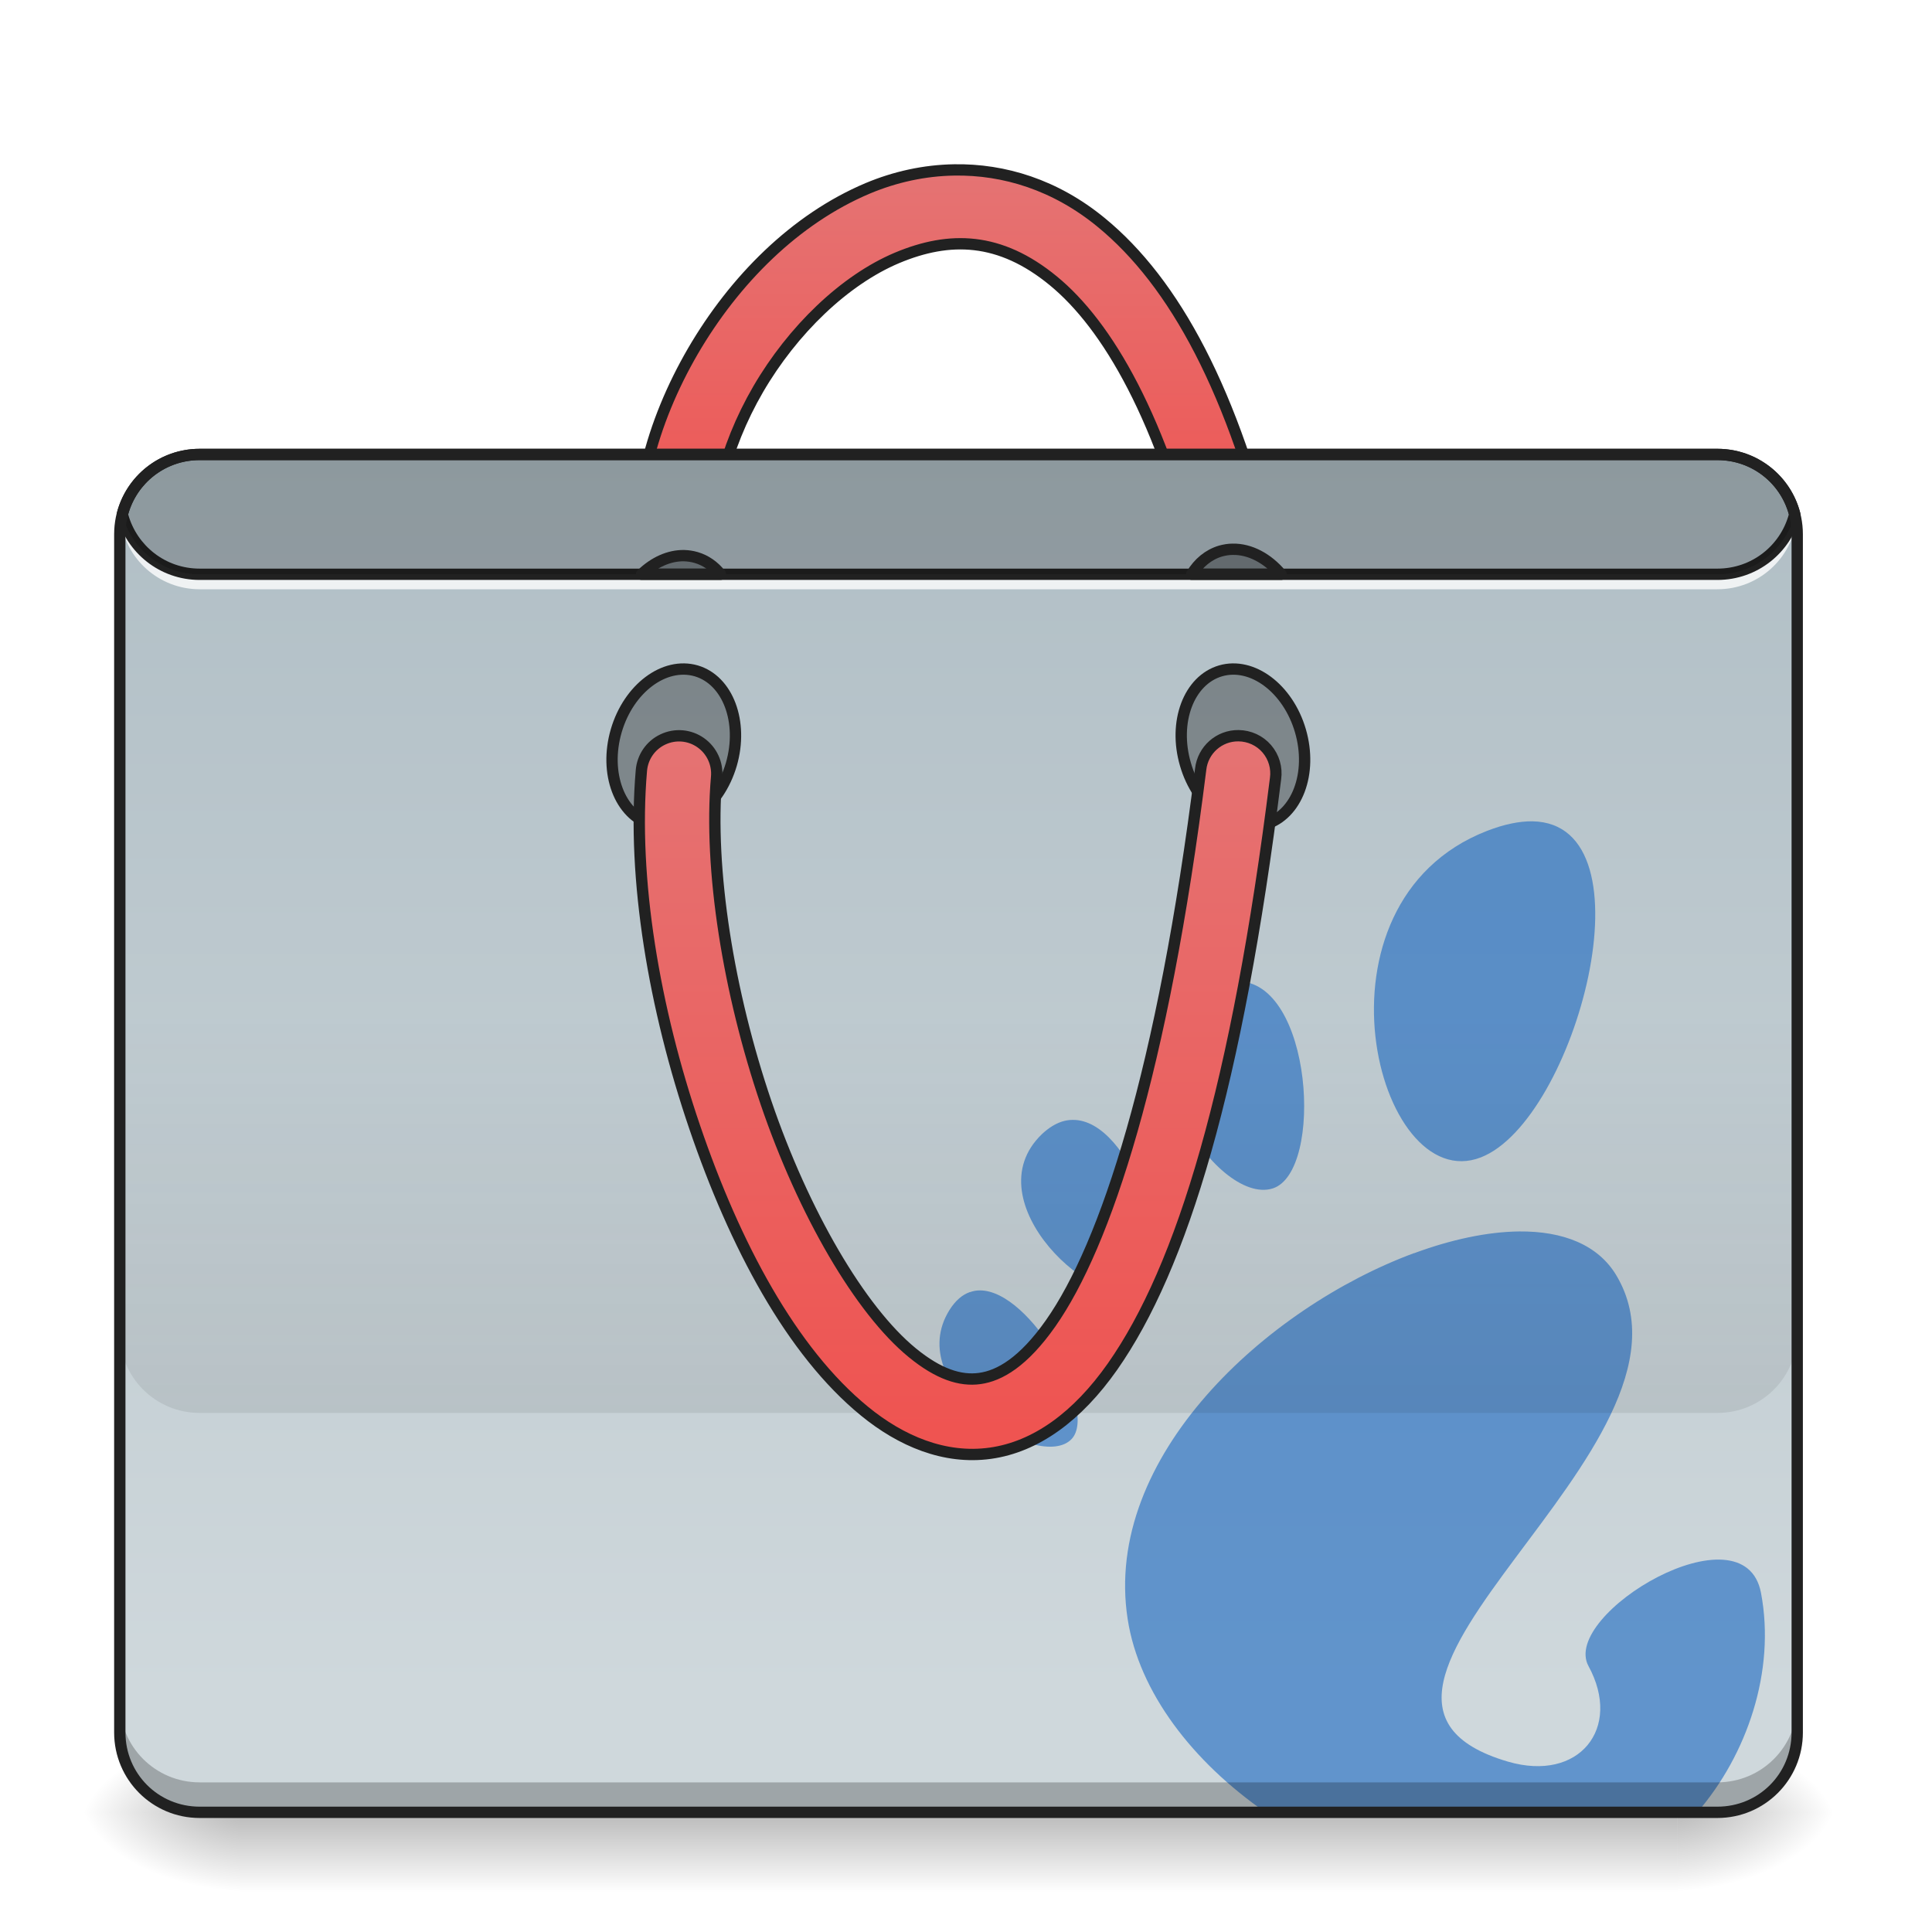
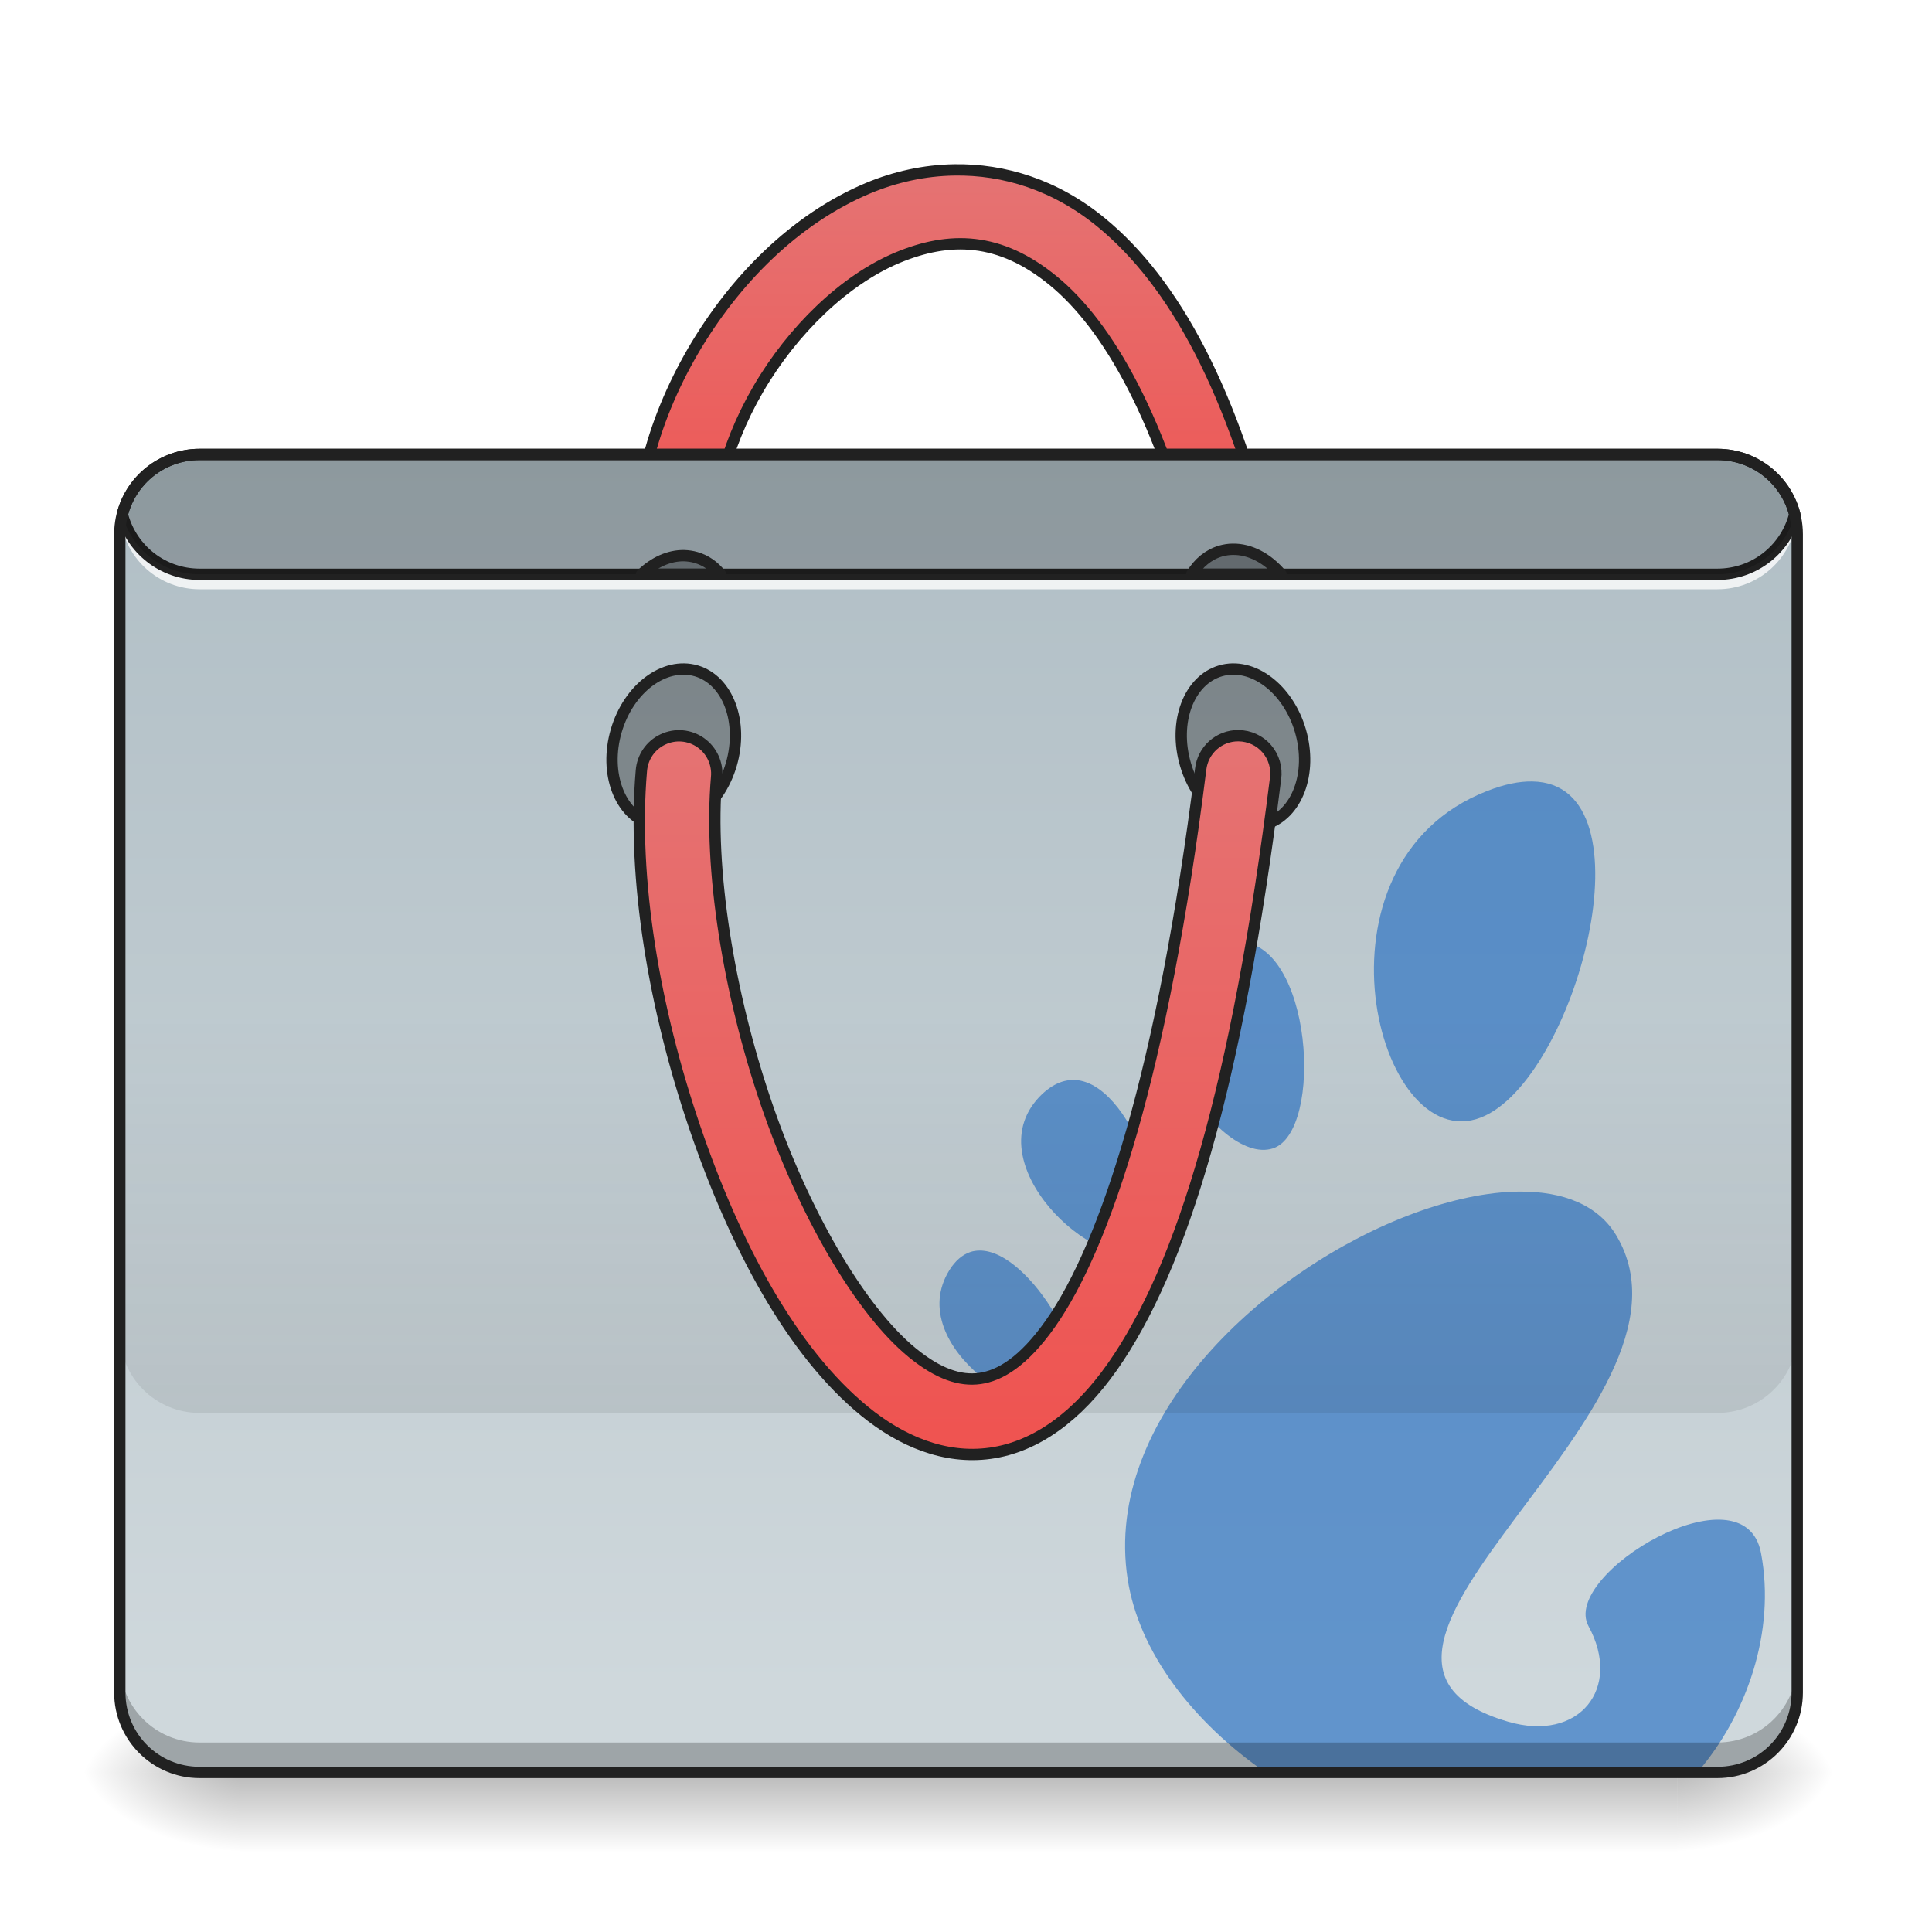
<svg xmlns="http://www.w3.org/2000/svg" width="64pt" height="64pt" viewBox="0 0 64 64" version="1.1">
  <defs>
-     <linearGradient id="linear0" gradientUnits="userSpaceOnUse" x1="254" y1="233.5" x2="254" y2="254.667" gradientTransform="matrix(0.125012,0,0,0.125012,-0.00000763012,30.8467)">
+     <linearGradient id="linear0" gradientUnits="userSpaceOnUse" x1="254" y1="233.5" x2="254" y2="254.667" gradientTransform="matrix(0.125012,0,0,0.125012,-0.00000763012,29.52366)">
      <stop offset="0" style="stop-color:rgb(0%,0%,0%);stop-opacity:0.275;" />
      <stop offset="1" style="stop-color:rgb(0%,0%,0%);stop-opacity:0;" />
    </linearGradient>
-     <radialGradient id="radial0" gradientUnits="userSpaceOnUse" cx="450.909" cy="189.579" fx="450.909" fy="189.579" r="21.167" gradientTransform="matrix(0.000000348341,-0.156265,-0.281277,-0.000000203077,108.2304,131.1598)">
+     <radialGradient id="radial0" gradientUnits="userSpaceOnUse" cx="450.909" cy="189.579" fx="450.909" fy="189.579" r="21.167" gradientTransform="matrix(0.000000348341,-0.156265,-0.281277,-0.000000203077,108.2304,129.8367)">
      <stop offset="0" style="stop-color:rgb(0%,0%,0%);stop-opacity:0.314;" />
      <stop offset="0.222" style="stop-color:rgb(0%,0%,0%);stop-opacity:0.275;" />
      <stop offset="1" style="stop-color:rgb(0%,0%,0%);stop-opacity:0;" />
    </radialGradient>
-     <radialGradient id="radial1" gradientUnits="userSpaceOnUse" cx="450.909" cy="189.579" fx="450.909" fy="189.579" r="21.167" gradientTransform="matrix(-0.000000348341,0.156265,0.281277,0.000000203077,-44.72436,-11.08583)">
+     <radialGradient id="radial1" gradientUnits="userSpaceOnUse" cx="450.909" cy="189.579" fx="450.909" fy="189.579" r="21.167" gradientTransform="matrix(-0.000000348341,0.156265,0.281277,0.000000203077,-44.72436,-12.40887)">
      <stop offset="0" style="stop-color:rgb(0%,0%,0%);stop-opacity:0.314;" />
      <stop offset="0.222" style="stop-color:rgb(0%,0%,0%);stop-opacity:0.275;" />
      <stop offset="1" style="stop-color:rgb(0%,0%,0%);stop-opacity:0;" />
    </radialGradient>
-     <radialGradient id="radial2" gradientUnits="userSpaceOnUse" cx="450.909" cy="189.579" fx="450.909" fy="189.579" r="21.167" gradientTransform="matrix(-0.000000348341,-0.156265,0.281277,-0.000000203077,-44.72436,131.1598)">
+     <radialGradient id="radial2" gradientUnits="userSpaceOnUse" cx="450.909" cy="189.579" fx="450.909" fy="189.579" r="21.167" gradientTransform="matrix(-0.000000348341,-0.156265,0.281277,-0.000000203077,-44.72436,129.8367)">
      <stop offset="0" style="stop-color:rgb(0%,0%,0%);stop-opacity:0.314;" />
      <stop offset="0.222" style="stop-color:rgb(0%,0%,0%);stop-opacity:0.275;" />
      <stop offset="1" style="stop-color:rgb(0%,0%,0%);stop-opacity:0;" />
    </radialGradient>
-     <radialGradient id="radial3" gradientUnits="userSpaceOnUse" cx="450.909" cy="189.579" fx="450.909" fy="189.579" r="21.167" gradientTransform="matrix(0.000000348341,0.156265,-0.281277,0.000000203077,108.2304,-11.08583)">
+     <radialGradient id="radial3" gradientUnits="userSpaceOnUse" cx="450.909" cy="189.579" fx="450.909" fy="189.579" r="21.167" gradientTransform="matrix(0.000000348341,0.156265,-0.281277,0.000000203077,108.2304,-12.40887)">
      <stop offset="0" style="stop-color:rgb(0%,0%,0%);stop-opacity:0.314;" />
      <stop offset="0.222" style="stop-color:rgb(0%,0%,0%);stop-opacity:0.275;" />
      <stop offset="1" style="stop-color:rgb(0%,0%,0%);stop-opacity:0;" />
    </radialGradient>
    <linearGradient id="linear1" gradientUnits="userSpaceOnUse" x1="254" y1="-168.667" x2="254" y2="-62.833">
      <stop offset="0" style="stop-color:rgb(89.804%,45.098%,45.098%);stop-opacity:1;" />
      <stop offset="1" style="stop-color:rgb(93.725%,32.549%,31.373%);stop-opacity:1;" />
    </linearGradient>
    <linearGradient id="linear2" gradientUnits="userSpaceOnUse" x1="222.25" y1="-94.583" x2="222.25" y2="233.5" gradientTransform="matrix(0.125012,0,0,0.125012,0,26.87757)">
      <stop offset="0" style="stop-color:rgb(69.02%,74.51%,77.255%);stop-opacity:1;" />
      <stop offset="1" style="stop-color:rgb(81.176%,84.706%,86.275%);stop-opacity:1;" />
    </linearGradient>
    <linearGradient id="linear3" gradientUnits="userSpaceOnUse" x1="880" y1="1695.117" x2="880" y2="1295.117" gradientTransform="matrix(0.0330761,0,0,0.0330761,0,-9.261272)">
      <stop offset="0" style="stop-color:rgb(0%,0%,0%);stop-opacity:0.078;" />
      <stop offset="1" style="stop-color:rgb(0%,0%,0%);stop-opacity:0;" />
    </linearGradient>
    <linearGradient id="linear4" gradientUnits="userSpaceOnUse" x1="254" y1="170" x2="254" y2="-20.5">
      <stop offset="0" style="stop-color:rgb(93.725%,32.549%,31.373%);stop-opacity:1;" />
      <stop offset="1" style="stop-color:rgb(89.804%,45.098%,45.098%);stop-opacity:1;" />
    </linearGradient>
  </defs>
  <g id="surface1">
-     <path style=" stroke:none;fill-rule:nonzero;fill:url(#linear0);" d="M 7.938 60.035 L 55.566 60.035 L 55.566 62.684 L 7.938 62.684 Z M 7.938 60.035 " />
-     <path style=" stroke:none;fill-rule:nonzero;fill:url(#radial0);" d="M 55.566 60.035 L 60.859 60.035 L 60.859 57.391 L 55.566 57.391 Z M 55.566 60.035 " />
-     <path style=" stroke:none;fill-rule:nonzero;fill:url(#radial1);" d="M 7.938 60.035 L 2.645 60.035 L 2.645 62.684 L 7.938 62.684 Z M 7.938 60.035 " />
-     <path style=" stroke:none;fill-rule:nonzero;fill:url(#radial2);" d="M 7.938 60.035 L 2.645 60.035 L 2.645 57.391 L 7.938 57.391 Z M 7.938 60.035 " />
-     <path style=" stroke:none;fill-rule:nonzero;fill:url(#radial3);" d="M 55.566 60.035 L 60.859 60.035 L 60.859 62.684 L 55.566 62.684 Z M 55.566 60.035 " />
+     <path style=" stroke:none;fill-rule:nonzero;fill:url(#linear0);" d="M 7.938 58.715 L 55.566 58.715 L 55.566 61.359 L 7.938 61.359 Z M 7.938 58.715 " />
+     <path style=" stroke:none;fill-rule:nonzero;fill:url(#radial0);" d="M 55.566 58.715 L 60.859 58.715 L 60.859 56.066 L 55.566 56.066 Z M 55.566 58.715 " />
+     <path style=" stroke:none;fill-rule:nonzero;fill:url(#radial1);" d="M 7.938 58.715 L 2.645 58.715 L 2.645 61.359 L 7.938 61.359 Z M 7.938 58.715 " />
+     <path style=" stroke:none;fill-rule:nonzero;fill:url(#radial2);" d="M 7.938 58.715 L 2.645 58.715 L 2.645 56.066 L 7.938 56.066 Z M 7.938 58.715 " />
+     <path style=" stroke:none;fill-rule:nonzero;fill:url(#radial3);" d="M 55.566 58.715 L 60.859 58.715 L 60.859 61.359 L 55.566 61.359 Z M 55.566 58.715 " />
    <path style="fill-rule:nonzero;fill:url(#linear1);stroke-width:3;stroke-linecap:round;stroke-linejoin:round;stroke:rgb(12.941%,12.941%,12.941%);stroke-opacity:1;stroke-miterlimit:4;" d="M 252.851 -169.973 C 244.945 -169.848 237.165 -168.129 229.947 -165.099 C 210.667 -156.974 194.575 -140.757 183.607 -121.946 C 172.671 -103.104 166.64 -81.419 170.046 -61.171 C 170.609 -57.609 173.015 -54.609 176.389 -53.328 C 179.795 -52.047 183.576 -52.672 186.357 -54.984 C 189.138 -57.328 190.451 -60.952 189.763 -64.483 C 187.451 -78.357 191.794 -96.199 200.918 -111.885 C 210.042 -127.54 223.76 -140.788 237.696 -146.663 C 251.632 -152.506 264.943 -152.225 279.098 -140.601 C 293.284 -128.977 308.064 -104.292 318.345 -60.546 C 319.126 -57.015 321.751 -54.203 325.188 -53.14 C 328.625 -52.078 332.375 -52.953 334.999 -55.453 C 337.624 -57.921 338.686 -61.64 337.811 -65.108 C 326.938 -111.322 311.189 -140.163 291.785 -156.068 C 279.692 -166.005 266.068 -170.192 252.851 -169.973 Z M 252.851 -169.973 " transform="matrix(0.125012,0,0,0.125012,0,26.87757)" />
-     <path style=" stroke:none;fill-rule:nonzero;fill:url(#linear2);" d="M 6.613 15.055 L 56.891 15.055 C 58.352 15.055 59.535 16.238 59.535 17.699 L 59.535 57.391 C 59.535 58.852 58.352 60.035 56.891 60.035 L 6.613 60.035 C 5.152 60.035 3.969 58.852 3.969 57.391 L 3.969 17.699 C 3.969 16.238 5.152 15.055 6.613 15.055 Z M 6.613 15.055 " />
-     <path style=" stroke:none;fill-rule:nonzero;fill:rgb(8.235%,39.608%,75.294%);fill-opacity:0.588;" d="M 50.758 27.207 C 50.332 27.203 49.836 27.301 49.262 27.523 C 43.125 29.91 45.602 39.684 49.055 38.34 C 52.184 37.125 54.852 27.27 50.758 27.207 Z M 40.969 32.508 C 40.781 32.512 40.578 32.551 40.363 32.633 L 40.367 32.637 C 40.27 32.672 40.172 32.723 40.066 32.773 C 36.758 34.566 40.27 39.977 42.164 39.367 C 43.867 38.816 43.48 32.457 40.969 32.508 Z M 35.527 37.098 C 35.414 37.098 35.297 37.117 35.184 37.152 C 34.965 37.223 34.746 37.355 34.523 37.562 C 32.176 39.801 36.391 43.617 37.832 42.688 C 39.07 41.895 37.484 37.059 35.527 37.098 Z M 50.328 40.793 C 49.273 40.805 48.074 41.059 46.84 41.516 L 46.84 41.512 C 41.961 43.316 36.523 48.262 37.355 53.633 C 37.73 56.062 39.512 58.363 41.922 60.035 L 56.102 60.035 C 56.145 60.035 56.188 60.035 56.23 60.031 C 57.863 58.137 58.828 55.367 58.336 52.77 C 57.785 49.836 51.684 53.473 52.621 55.191 C 53.746 57.254 52.309 59.047 49.949 58.355 C 42.43 56.148 56.93 47.949 53.547 42.254 C 52.938 41.23 51.77 40.781 50.328 40.793 Z M 32.461 42.746 C 32.348 42.746 32.234 42.766 32.129 42.805 L 32.129 42.801 C 31.883 42.887 31.652 43.078 31.453 43.395 C 29.867 45.934 34.426 48.805 35.5 47.668 C 36.379 46.734 34.164 42.746 32.461 42.746 Z M 32.461 42.746 " />
-     <path style=" stroke:none;fill-rule:nonzero;fill:rgb(0%,0%,0%);fill-opacity:0.235;" d="M 6.613 60.035 C 5.148 60.035 3.969 58.855 3.969 57.391 L 3.969 56.398 C 3.969 57.863 5.148 59.043 6.613 59.043 L 56.891 59.043 C 58.355 59.043 59.535 57.863 59.535 56.398 L 59.535 57.391 C 59.535 58.855 58.355 60.035 56.891 60.035 Z M 6.613 60.035 " />
+     <path style=" stroke:none;fill-rule:nonzero;fill:url(#linear2);" d="M 6.613 15.055 L 56.891 15.055 C 58.352 15.055 59.535 16.238 59.535 17.699 L 59.535 56.066 C 59.535 57.527 58.352 58.715 56.891 58.715 L 6.613 58.715 C 5.152 58.715 3.969 57.527 3.969 56.066 L 3.969 17.699 C 3.969 16.238 5.152 15.055 6.613 15.055 Z M 6.613 15.055 " />
+     <path style=" stroke:none;fill-rule:nonzero;fill:rgb(8.235%,39.608%,75.294%);fill-opacity:0.588;" d="M 50.758 25.887 C 50.332 25.879 49.836 25.977 49.262 26.203 C 43.125 28.59 45.602 38.363 49.055 37.02 C 52.184 35.801 54.852 25.945 50.758 25.887 Z M 40.969 31.188 C 40.781 31.188 40.578 31.23 40.363 31.312 L 40.367 31.312 C 40.27 31.352 40.172 31.398 40.066 31.453 C 36.758 33.242 40.27 38.652 42.164 38.043 C 43.867 37.496 43.48 31.137 40.969 31.188 Z M 35.527 35.773 C 35.414 35.777 35.297 35.797 35.184 35.832 C 34.965 35.902 34.746 36.035 34.523 36.242 C 32.176 38.477 36.391 42.293 37.832 41.367 C 39.07 40.57 37.484 35.738 35.527 35.773 Z M 50.328 39.473 C 49.273 39.48 48.074 39.738 46.84 40.191 C 41.961 41.992 36.523 46.941 37.355 52.312 C 37.73 54.738 39.512 57.039 41.922 58.715 L 56.102 58.715 C 56.145 58.715 56.188 58.711 56.23 58.711 C 57.863 56.812 58.828 54.047 58.336 51.449 C 57.785 48.512 51.684 52.148 52.621 53.867 C 53.746 55.93 52.309 57.727 49.949 57.031 C 42.43 54.828 56.93 46.629 53.547 40.934 C 52.938 39.91 51.77 39.461 50.328 39.473 Z M 32.461 41.426 C 32.348 41.426 32.234 41.441 32.129 41.48 C 31.883 41.566 31.652 41.754 31.453 42.07 C 29.867 44.613 34.426 47.484 35.5 46.344 C 36.379 45.414 34.164 41.426 32.461 41.426 Z M 32.461 41.426 " />
+     <path style=" stroke:none;fill-rule:nonzero;fill:rgb(0%,0%,0%);fill-opacity:0.235;" d="M 6.613 58.715 C 5.148 58.715 3.969 57.535 3.969 56.066 L 3.969 55.074 C 3.969 56.543 5.148 57.723 6.613 57.723 L 56.891 57.723 C 58.355 57.723 59.535 56.543 59.535 55.074 L 59.535 56.066 C 59.535 57.535 58.355 58.715 56.891 58.715 Z M 6.613 58.715 " />
    <path style=" stroke:none;fill-rule:nonzero;fill:rgb(100%,100%,100%);fill-opacity:0.784;" d="M 3.988 16.875 C 3.977 16.98 3.969 17.094 3.969 17.203 C 3.969 17.262 3.973 17.316 3.973 17.367 C 3.977 17.312 3.984 17.258 3.988 17.203 C 4.152 18.512 5.262 19.52 6.613 19.52 L 56.891 19.52 C 58.246 19.52 59.355 18.512 59.516 17.203 C 59.523 17.258 59.527 17.312 59.531 17.367 C 59.535 17.316 59.535 17.262 59.535 17.203 C 59.535 17.094 59.531 16.98 59.516 16.875 C 59.355 18.184 58.246 19.188 56.891 19.188 L 6.613 19.188 C 5.262 19.188 4.152 18.184 3.988 16.875 Z M 3.988 16.875 " />
    <path style=" stroke:none;fill-rule:nonzero;fill:rgb(12.941%,12.941%,12.941%);fill-opacity:1;" d="M 6.613 14.867 C 5.293 14.867 4.184 15.766 3.871 16.992 C 3.863 17.023 3.863 17.055 3.871 17.086 C 4.184 18.309 5.293 19.211 6.613 19.211 L 56.891 19.211 C 58.215 19.211 59.324 18.309 59.637 17.086 C 59.645 17.055 59.645 17.023 59.637 16.992 C 59.324 15.766 58.215 14.867 56.891 14.867 Z M 6.613 15.242 L 56.891 15.242 C 58.027 15.242 58.973 16 59.258 17.039 C 58.973 18.078 58.027 18.836 56.891 18.836 L 6.613 18.836 C 5.48 18.836 4.535 18.078 4.246 17.039 C 4.535 16 5.48 15.242 6.613 15.242 Z M 6.613 15.242 " />
    <path style="fill-rule:nonzero;fill:rgb(0%,0%,0%);fill-opacity:0.314;stroke-width:3;stroke-linecap:round;stroke-linejoin:round;stroke:rgb(12.941%,12.941%,12.941%);stroke-opacity:1;stroke-miterlimit:4;" d="M 75.978 -336.79 C 87.695 -336.79 97.142 -329.673 97.158 -320.913 C 97.175 -312.152 87.675 -305.028 75.997 -305.049 C 64.309 -305.04 54.824 -312.136 54.816 -320.926 C 54.83 -329.678 64.29 -336.781 75.978 -336.79 Z M 75.978 -336.79 " transform="matrix(0.0350033,0.120011,-0.120011,0.0350033,0,26.87757)" />
    <path style="fill-rule:nonzero;fill:rgb(0%,0%,0%);fill-opacity:0.314;stroke-width:3;stroke-linecap:round;stroke-linejoin:round;stroke:rgb(12.941%,12.941%,12.941%);stroke-opacity:1;stroke-miterlimit:4;" d="M -66.231 150.784 C -54.513 150.784 -45.067 157.9 -45.05 166.661 C -45.043 175.451 -54.533 182.546 -66.221 182.554 C -77.9 182.533 -87.385 175.438 -87.401 166.677 C -87.379 157.895 -77.918 150.792 -66.231 150.784 Z M -66.231 150.784 " transform="matrix(-0.0350033,0.120011,0.120011,0.0350033,0,26.87757)" />
    <path style=" stroke:none;fill-rule:nonzero;fill:rgb(0%,0%,0%);fill-opacity:0.196;" d="M 6.613 15.055 C 5.379 15.055 4.344 15.895 4.051 17.039 C 4.344 18.184 5.379 19.023 6.613 19.023 L 56.891 19.023 C 58.129 19.023 59.16 18.184 59.453 17.039 C 59.16 15.895 58.129 15.055 56.891 15.055 Z M 6.613 15.055 " />
    <path style=" stroke:none;fill-rule:nonzero;fill:url(#linear3);" d="M 3.969 33.574 L 3.969 44.16 C 3.969 45.625 5.148 46.805 6.613 46.805 L 56.891 46.805 C 58.355 46.805 59.535 45.625 59.535 44.16 L 59.535 33.574 Z M 3.969 33.574 " />
    <path style="fill-rule:nonzero;fill:url(#linear4);stroke-width:3;stroke-linecap:round;stroke-linejoin:round;stroke:rgb(12.941%,12.941%,12.941%);stroke-opacity:1;stroke-miterlimit:4;" d="M 328.187 -20.05 C 323.063 -20.112 318.72 -16.269 318.157 -11.144 C 308.158 68.91 292.91 115 278.411 135.654 C 271.162 145.966 264.85 149.559 259.631 150.278 C 254.444 150.996 248.664 149.121 241.758 143.466 C 227.916 132.154 212.917 106.344 202.981 77.191 C 193.075 48.069 187.763 15.447 189.888 -9.051 C 190.232 -12.644 188.607 -16.144 185.67 -18.206 C 182.733 -20.269 178.92 -20.612 175.639 -19.05 C 172.39 -17.519 170.234 -14.363 169.953 -10.77 C 167.484 17.947 173.39 52.318 184.076 83.659 C 194.731 114.968 209.761 143.153 229.072 158.933 C 238.727 166.839 250.289 171.776 262.412 170.088 C 274.536 168.401 285.535 160.308 294.784 147.153 C 313.251 120.843 327.812 72.848 337.999 -8.676 C 338.405 -11.519 337.562 -14.394 335.687 -16.581 C 333.812 -18.769 331.062 -20.019 328.187 -20.05 Z M 328.187 -20.05 " transform="matrix(0.125012,0,0,0.125012,0,26.87757)" />
    <path style="fill-rule:nonzero;fill:rgb(0%,0%,0%);fill-opacity:0.314;stroke-width:11.339;stroke-linecap:round;stroke-linejoin:round;stroke:rgb(12.941%,12.941%,12.941%);stroke-opacity:1;stroke-miterlimit:4;" d="M 685.092 556.482 C 670.094 556.246 655.095 563.096 642.576 575.142 L 721.585 575.142 C 715.207 567.111 706.94 561.206 697.256 558.372 C 693.241 557.191 689.107 556.6 685.092 556.482 Z M 685.092 556.482 " transform="matrix(0.0330761,0,0,0.0330761,0,0)" />
    <path style="fill-rule:nonzero;fill:rgb(0%,0%,0%);fill-opacity:0.314;stroke-width:11.339;stroke-linecap:round;stroke-linejoin:round;stroke:rgb(12.941%,12.941%,12.941%);stroke-opacity:1;stroke-miterlimit:4;" d="M 1234.488 550.105 C 1230.473 550.105 1226.34 550.814 1222.442 551.876 C 1210.16 555.538 1200.358 563.804 1193.508 575.142 L 1283.027 575.142 C 1269.564 559.199 1251.967 549.751 1234.488 550.105 Z M 1234.488 550.105 " transform="matrix(0.0330761,0,0,0.0330761,0,0)" />
-     <path style=" stroke:none;fill-rule:nonzero;fill:rgb(12.941%,12.941%,12.941%);fill-opacity:1;" d="M 6.613 14.867 C 5.047 14.867 3.781 16.133 3.781 17.699 L 3.781 57.391 C 3.781 58.957 5.047 60.223 6.613 60.223 L 56.891 60.223 C 58.457 60.223 59.723 58.957 59.723 57.391 L 59.723 17.699 C 59.723 16.133 58.457 14.867 56.891 14.867 Z M 6.613 15.242 L 56.891 15.242 C 58.258 15.242 59.348 16.336 59.348 17.699 L 59.348 57.391 C 59.348 58.758 58.258 59.848 56.891 59.848 L 6.613 59.848 C 5.25 59.848 4.156 58.758 4.156 57.391 L 4.156 17.699 C 4.156 16.336 5.25 15.242 6.613 15.242 Z M 6.613 15.242 " />
+     <path style=" stroke:none;fill-rule:nonzero;fill:rgb(12.941%,12.941%,12.941%);fill-opacity:1;" d="M 6.613 14.867 C 5.047 14.867 3.781 16.133 3.781 17.699 L 3.781 56.066 C 3.781 57.633 5.047 58.902 6.613 58.902 L 56.891 58.902 C 58.457 58.902 59.723 57.633 59.723 56.066 L 59.723 17.699 C 59.723 16.133 58.457 14.867 56.891 14.867 Z M 6.613 15.242 L 56.891 15.242 C 58.258 15.242 59.348 16.336 59.348 17.699 L 59.348 56.066 C 59.348 57.434 58.258 58.527 56.891 58.527 L 6.613 58.527 C 5.25 58.527 4.156 57.434 4.156 56.066 L 4.156 17.699 C 4.156 16.336 5.25 15.242 6.613 15.242 Z M 6.613 15.242 " />
  </g>
</svg>
